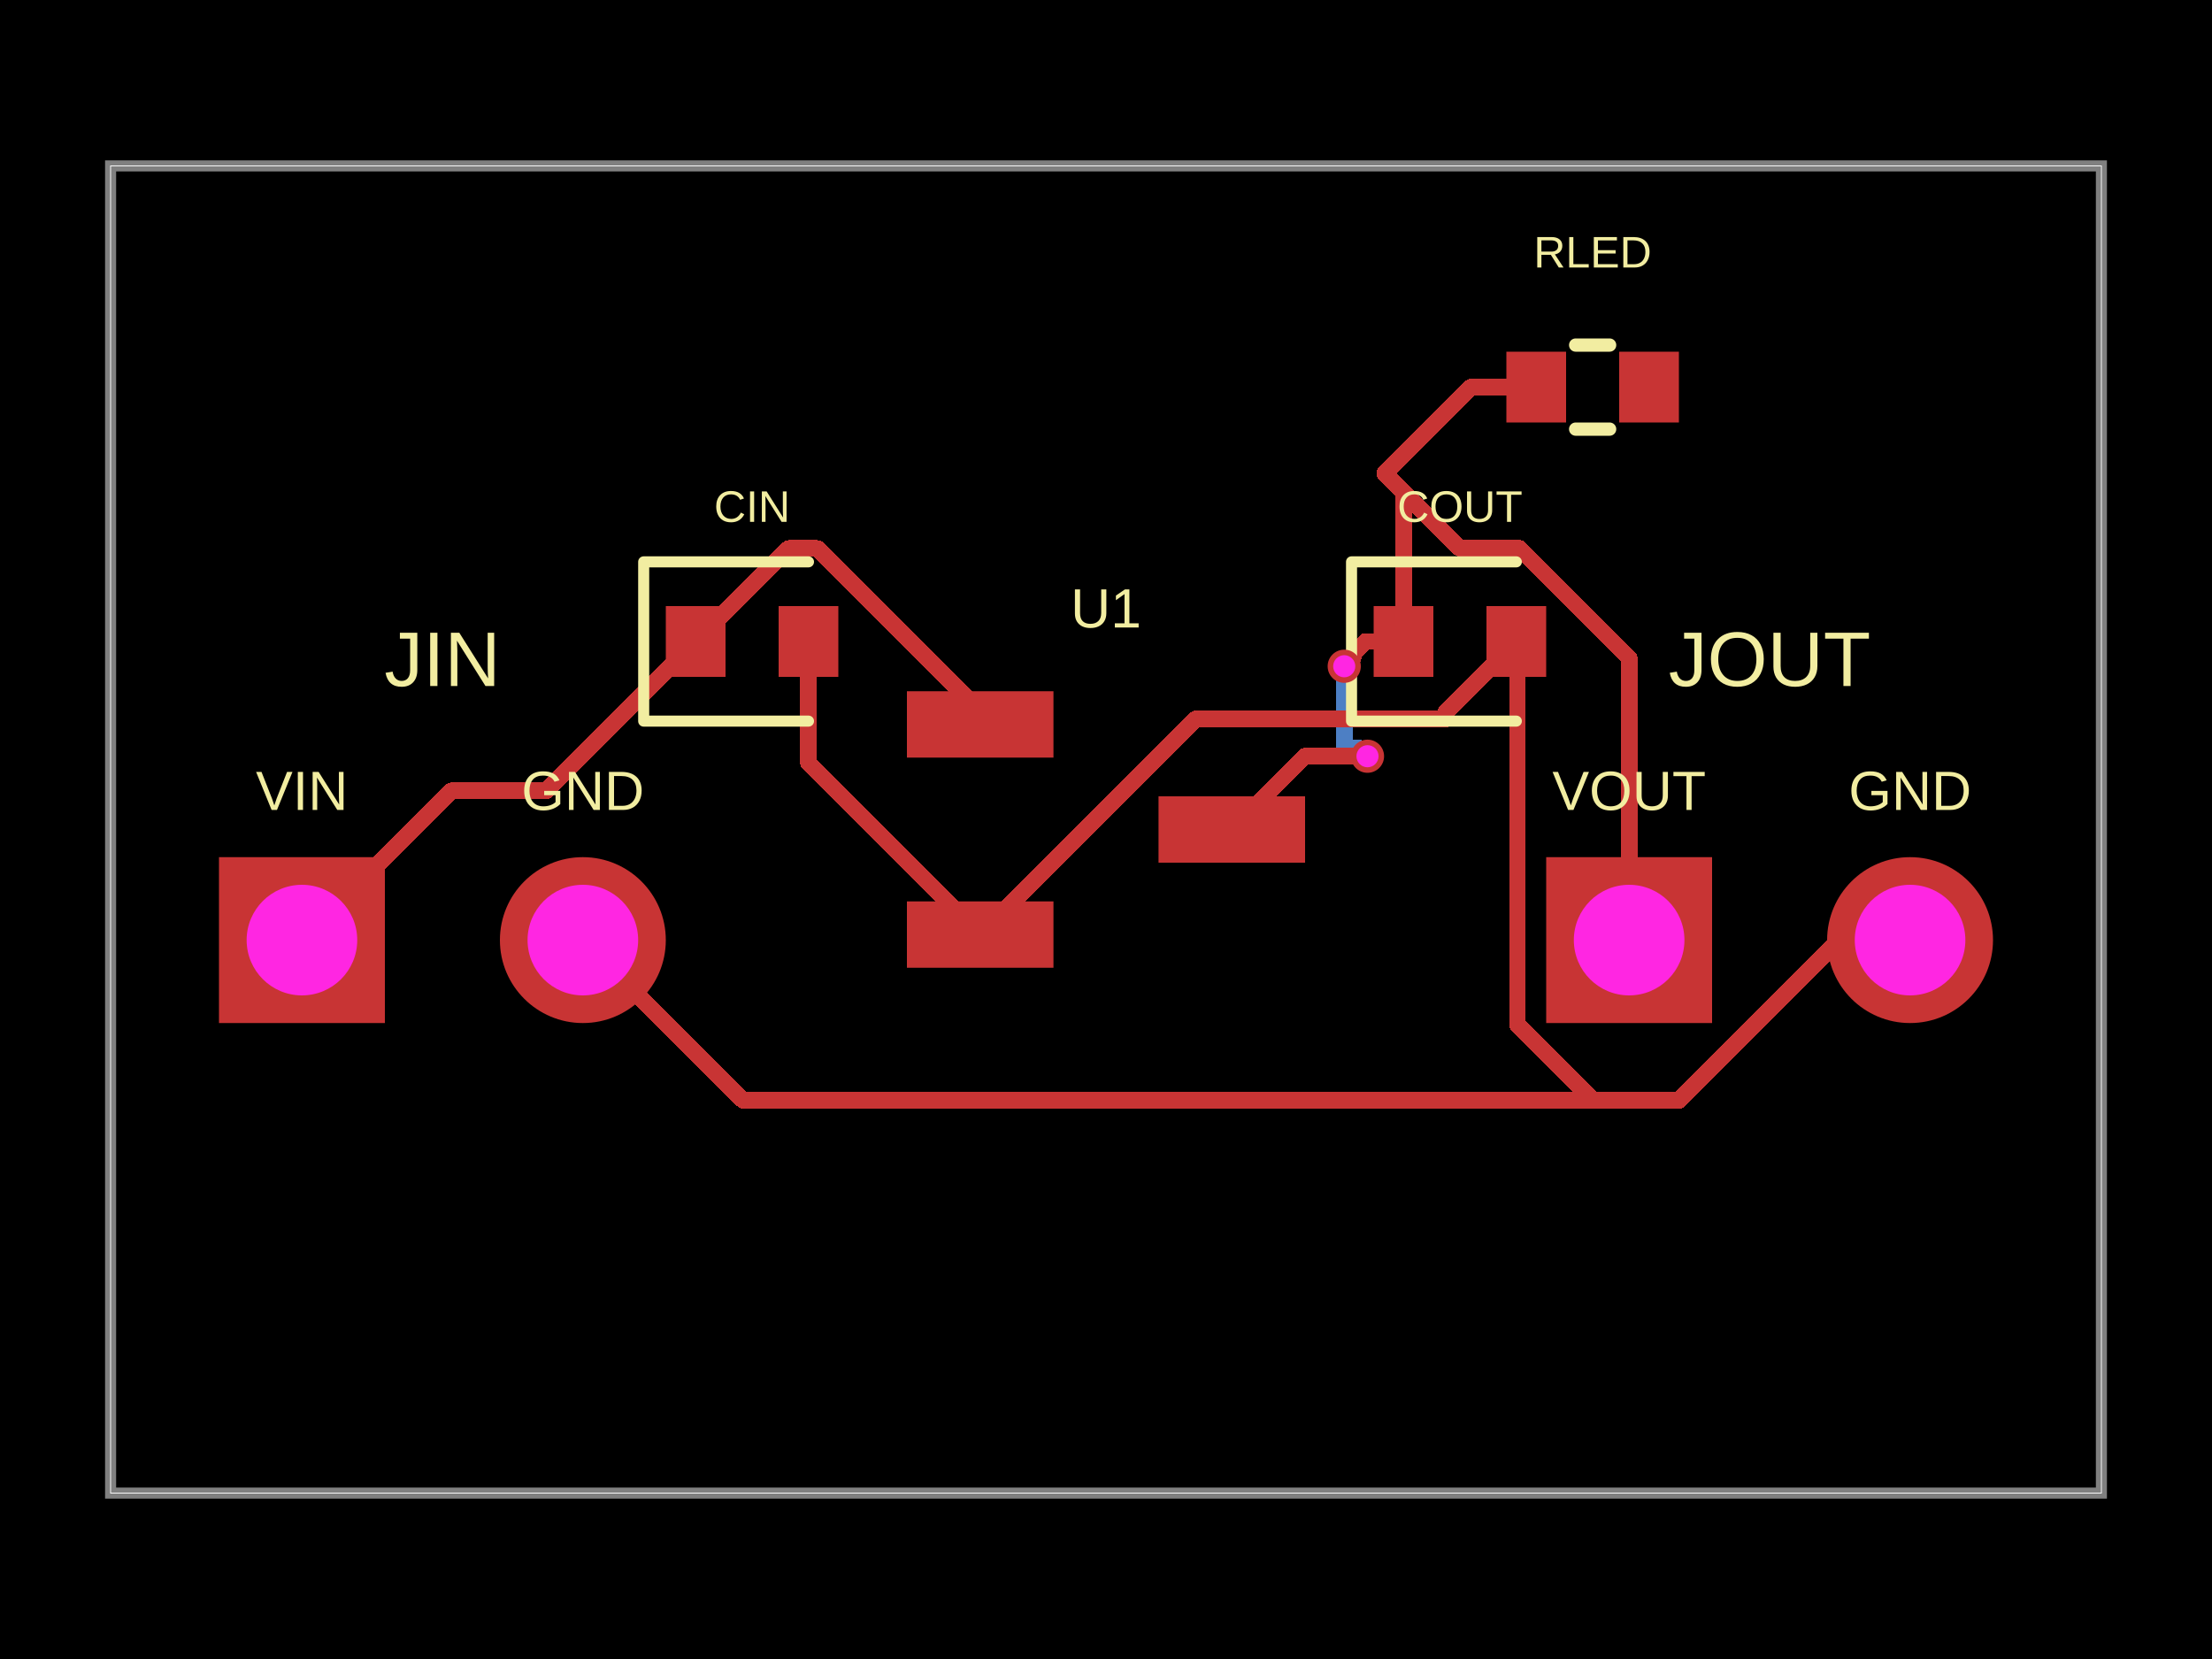
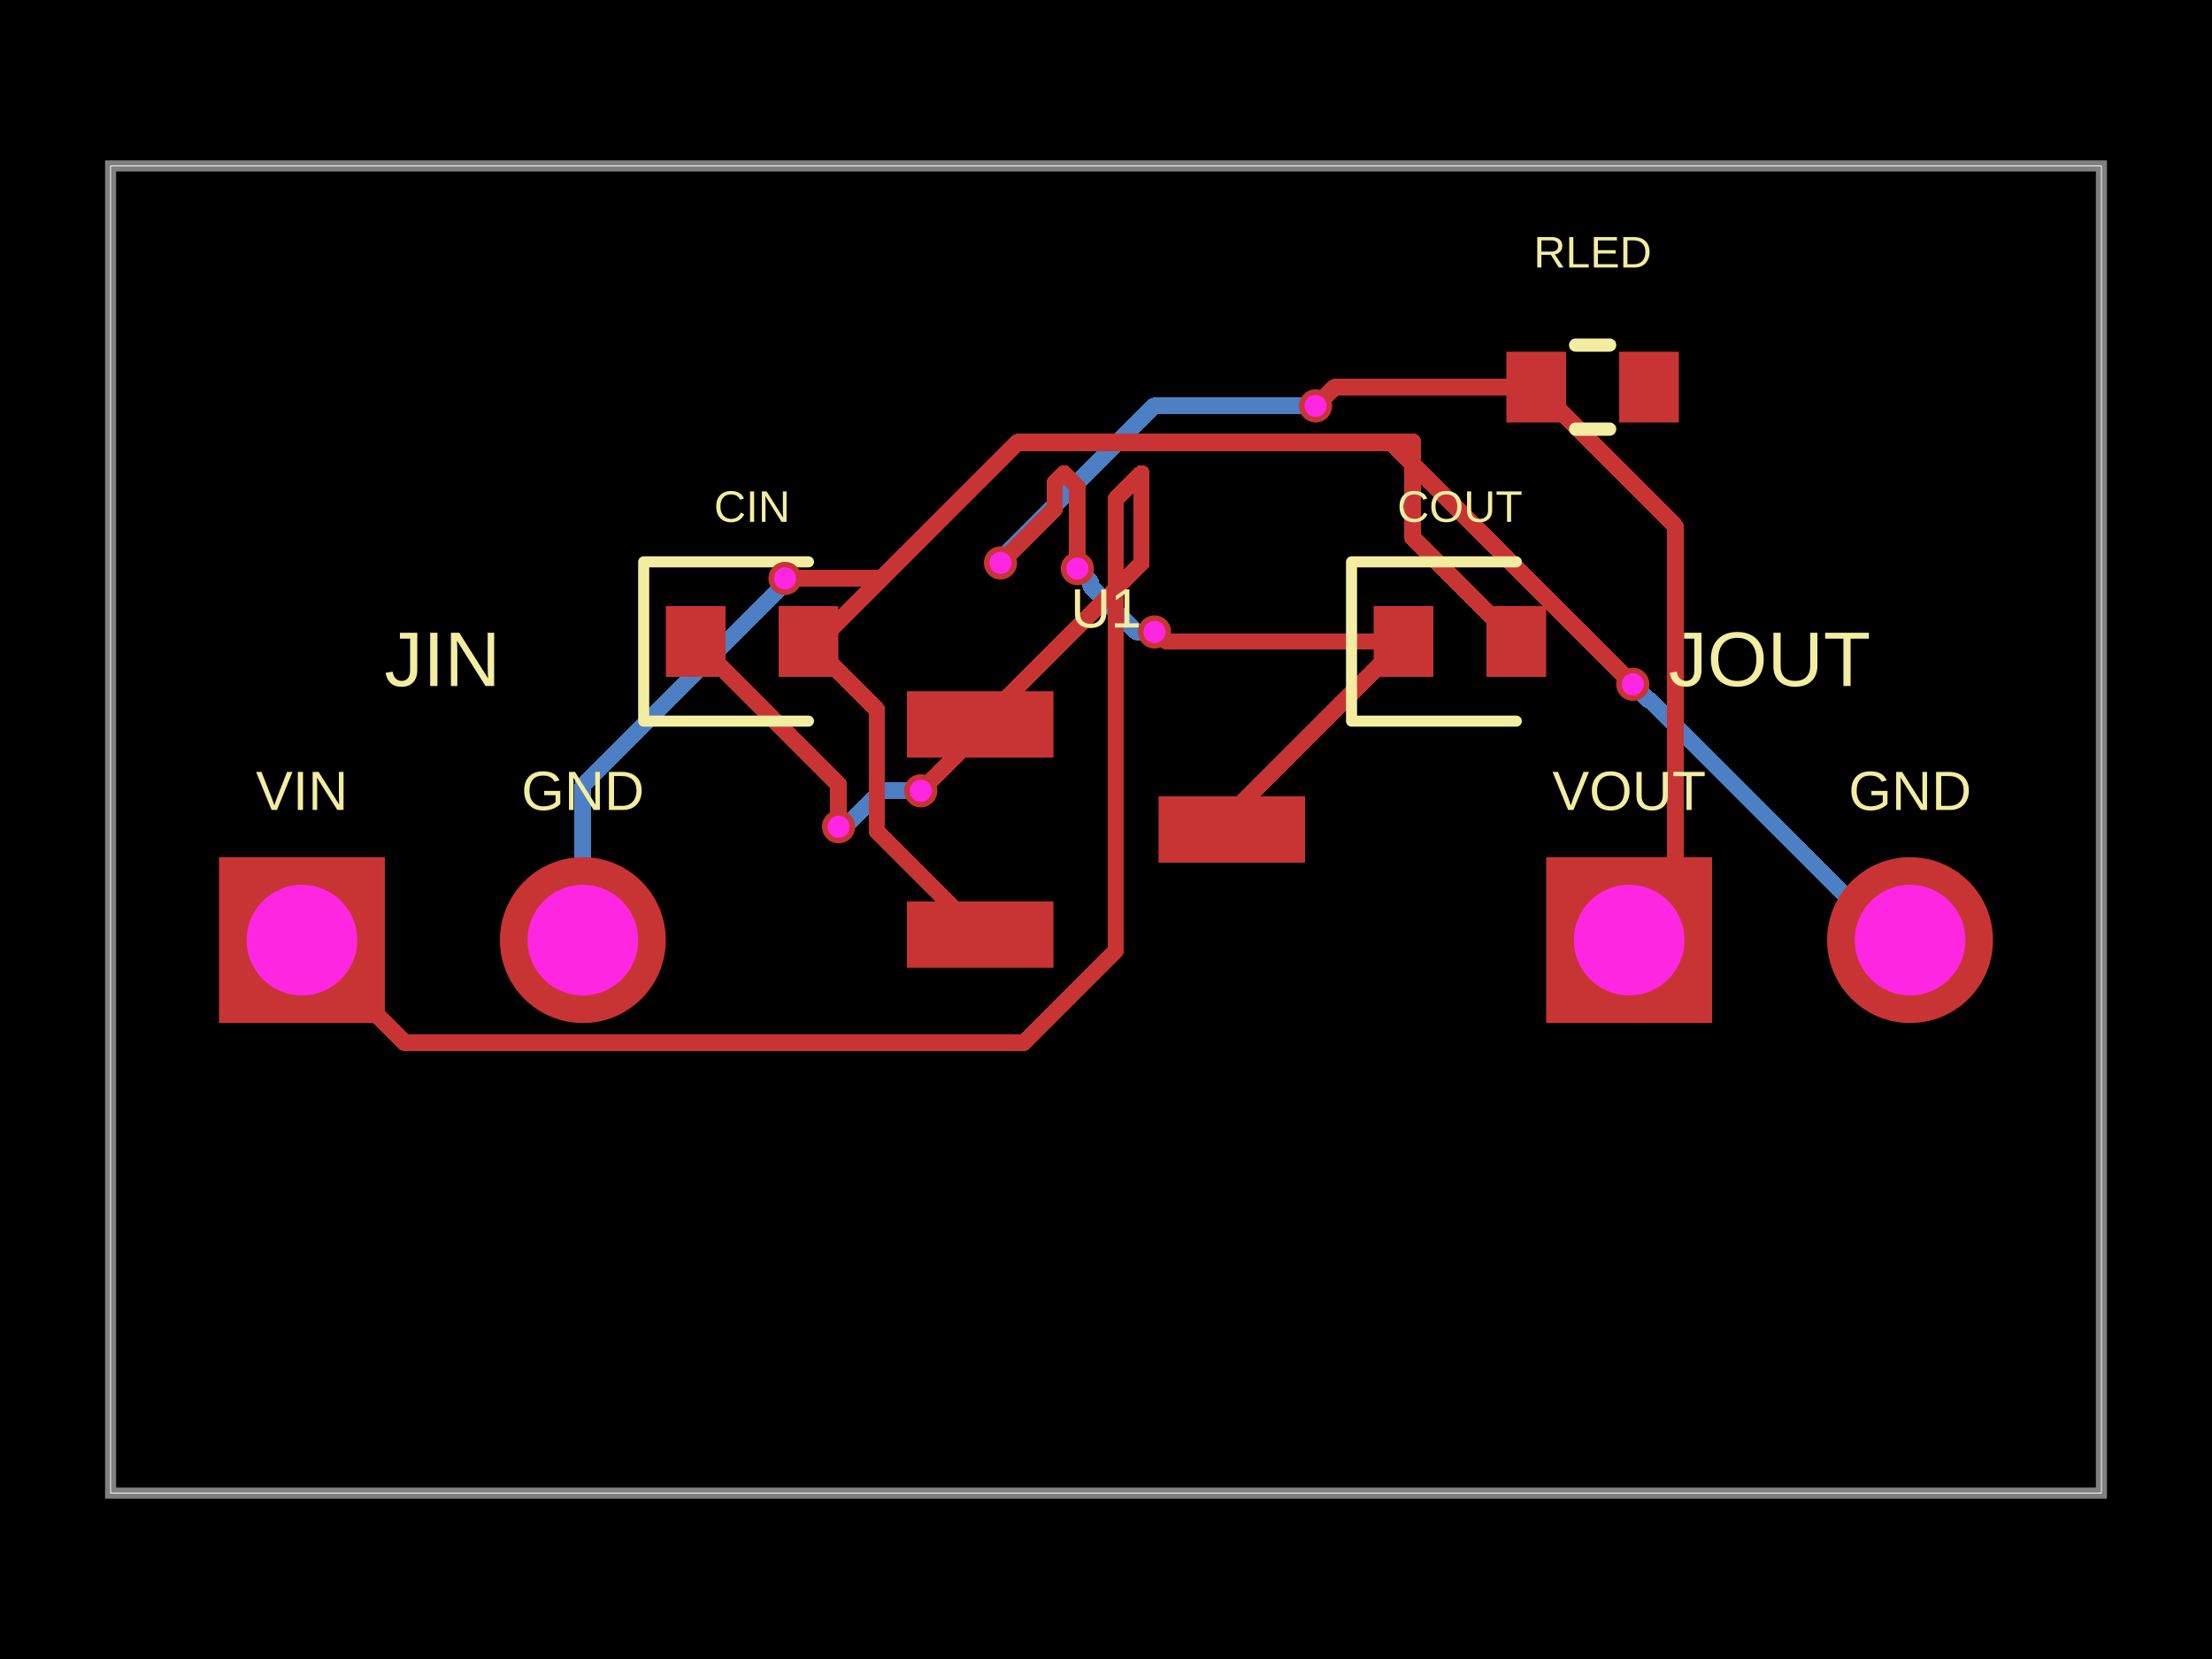
- <svg xmlns="http://www.w3.org/2000/svg" width="800" height="600" data-software-used-string="@tscircuit/core@0.0.1634">
+ <svg xmlns="http://www.w3.org/2000/svg" width="800" height="600" data-software-used-string="@tscircuit/core@0.0.1718">
  <style />
  <rect class="boundary" x="0" y="0" fill="#000" width="800" height="600" data-type="pcb_background" data-pcb-layer="global" />
  <rect class="pcb-boundary" fill="none" stroke="#fff" stroke-width="0.3" x="40" y="60" width="720" height="480" data-type="pcb_boundary" data-pcb-layer="global" />
  <path class="pcb-board" d="M 40 540 L 760 540 L 760 60 L 40 60 Z" fill="none" stroke="rgba(255, 255, 255, 0.5)" stroke-width="4" data-type="pcb_board" data-pcb-layer="board" />
-   <path class="pcb-trace" stroke="rgb(77, 127, 196)" fill="none" d="M 486.16 240.96 L 486.16 269.381" stroke-width="6" stroke-linecap="round" stroke-linejoin="round" shape-rendering="crispEdges" data-type="pcb_trace" data-pcb-layer="bottom" />
-   <path class="pcb-trace" stroke="rgb(77, 127, 196)" fill="none" d="M 486.16 269.381 L 487.256 270.477" stroke-width="6" stroke-linecap="round" stroke-linejoin="round" shape-rendering="crispEdges" data-type="pcb_trace" data-pcb-layer="bottom" />
-   <path class="pcb-trace" stroke="rgb(77, 127, 196)" fill="none" d="M 487.256 270.477 L 491.549 270.477" stroke-width="6" stroke-linecap="round" stroke-linejoin="round" shape-rendering="crispEdges" data-type="pcb_trace" data-pcb-layer="bottom" />
-   <path class="pcb-trace" stroke="rgb(77, 127, 196)" fill="none" d="M 491.549 270.477 L 494.573 273.5" stroke-width="6" stroke-linecap="round" stroke-linejoin="round" shape-rendering="crispEdges" data-type="pcb_trace" data-pcb-layer="bottom" />
+   <path class="pcb-trace" stroke="rgb(77, 127, 196)" fill="none" d="M 417.56 228.56 L 411.041 228.56" stroke-width="6" stroke-linecap="round" stroke-linejoin="round" shape-rendering="crispEdges" data-type="pcb_trace" data-pcb-layer="bottom" />
+   <path class="pcb-trace" stroke="rgb(77, 127, 196)" fill="none" d="M 411.041 228.56 L 394.468 211.987" stroke-width="6" stroke-linecap="round" stroke-linejoin="round" shape-rendering="crispEdges" data-type="pcb_trace" data-pcb-layer="bottom" />
+   <path class="pcb-trace" stroke="rgb(77, 127, 196)" fill="none" d="M 394.468 211.987 L 394.468 210.468" stroke-width="6" stroke-linecap="round" stroke-linejoin="round" shape-rendering="crispEdges" data-type="pcb_trace" data-pcb-layer="bottom" />
+   <path class="pcb-trace" stroke="rgb(77, 127, 196)" fill="none" d="M 394.468 210.468 L 389.64 205.64" stroke-width="6" stroke-linecap="round" stroke-linejoin="round" shape-rendering="crispEdges" data-type="pcb_trace" data-pcb-layer="bottom" />
+   <path class="pcb-trace" stroke="rgb(77, 127, 196)" fill="none" d="M 303.28 299 L 305.298 296.982" stroke-width="6" stroke-linecap="round" stroke-linejoin="round" shape-rendering="crispEdges" data-type="pcb_trace" data-pcb-layer="bottom" />
+   <path class="pcb-trace" stroke="rgb(77, 127, 196)" fill="none" d="M 305.298 296.982 L 307.591 296.982" stroke-width="6" stroke-linecap="round" stroke-linejoin="round" shape-rendering="crispEdges" data-type="pcb_trace" data-pcb-layer="bottom" />
+   <path class="pcb-trace" stroke="rgb(77, 127, 196)" fill="none" d="M 307.591 296.982 L 318.573 286" stroke-width="6" stroke-linecap="round" stroke-linejoin="round" shape-rendering="crispEdges" data-type="pcb_trace" data-pcb-layer="bottom" />
+   <path class="pcb-trace" stroke="rgb(77, 127, 196)" fill="none" d="M 318.573 286 L 333 286" stroke-width="6" stroke-linecap="round" stroke-linejoin="round" shape-rendering="crispEdges" data-type="pcb_trace" data-pcb-layer="bottom" />
+   <path class="pcb-trace" stroke="rgb(77, 127, 196)" fill="none" d="M 210.8 340 L 210.8 284.075" stroke-width="6" stroke-linecap="round" stroke-linejoin="round" shape-rendering="crispEdges" data-type="pcb_trace" data-pcb-layer="bottom" />
+   <path class="pcb-trace" stroke="rgb(77, 127, 196)" fill="none" d="M 210.8 284.075 L 284.752 210.123" stroke-width="6" stroke-linecap="round" stroke-linejoin="round" shape-rendering="crispEdges" data-type="pcb_trace" data-pcb-layer="bottom" />
+   <path class="pcb-trace" stroke="rgb(77, 127, 196)" fill="none" d="M 284.752 210.123 L 284.752 210.032" stroke-width="6" stroke-linecap="round" stroke-linejoin="round" shape-rendering="crispEdges" data-type="pcb_trace" data-pcb-layer="bottom" />
+   <path class="pcb-trace" stroke="rgb(77, 127, 196)" fill="none" d="M 284.752 210.032 L 283.92 209.2" stroke-width="6" stroke-linecap="round" stroke-linejoin="round" shape-rendering="crispEdges" data-type="pcb_trace" data-pcb-layer="bottom" />
+   <path class="pcb-trace" stroke="rgb(77, 127, 196)" fill="none" d="M 690.8 340 L 683.453 340" stroke-width="6" stroke-linecap="round" stroke-linejoin="round" shape-rendering="crispEdges" data-type="pcb_trace" data-pcb-layer="bottom" />
+   <path class="pcb-trace" stroke="rgb(77, 127, 196)" fill="none" d="M 683.453 340 L 596.727 253.274" stroke-width="6" stroke-linecap="round" stroke-linejoin="round" shape-rendering="crispEdges" data-type="pcb_trace" data-pcb-layer="bottom" />
+   <path class="pcb-trace" stroke="rgb(77, 127, 196)" fill="none" d="M 596.727 253.274 L 596.314 253.274" stroke-width="6" stroke-linecap="round" stroke-linejoin="round" shape-rendering="crispEdges" data-type="pcb_trace" data-pcb-layer="bottom" />
+   <path class="pcb-trace" stroke="rgb(77, 127, 196)" fill="none" d="M 596.314 253.274 L 590.52 247.48" stroke-width="6" stroke-linecap="round" stroke-linejoin="round" shape-rendering="crispEdges" data-type="pcb_trace" data-pcb-layer="bottom" />
+   <path class="pcb-trace" stroke="rgb(77, 127, 196)" fill="none" d="M 475.8 146.8 L 417.315 146.8" stroke-width="6" stroke-linecap="round" stroke-linejoin="round" shape-rendering="crispEdges" data-type="pcb_trace" data-pcb-layer="bottom" />
+   <path class="pcb-trace" stroke="rgb(77, 127, 196)" fill="none" d="M 417.315 146.8 L 362.815 201.3" stroke-width="6" stroke-linecap="round" stroke-linejoin="round" shape-rendering="crispEdges" data-type="pcb_trace" data-pcb-layer="bottom" />
+   <path class="pcb-trace" stroke="rgb(77, 127, 196)" fill="none" d="M 362.815 201.3 L 362.815 202.625" stroke-width="6" stroke-linecap="round" stroke-linejoin="round" shape-rendering="crispEdges" data-type="pcb_trace" data-pcb-layer="bottom" />
+   <path class="pcb-trace" stroke="rgb(77, 127, 196)" fill="none" d="M 362.815 202.625 L 361.84 203.6" stroke-width="6" stroke-linecap="round" stroke-linejoin="round" shape-rendering="crispEdges" data-type="pcb_trace" data-pcb-layer="bottom" />
  <rect class="pcb-pad" fill="rgb(200, 52, 52)" x="328" y="250" width="53" height="24" data-type="pcb_smtpad" data-pcb-layer="top" data-pad-name="U1.VIN" />
  <rect class="pcb-pad" fill="rgb(200, 52, 52)" x="328" y="326" width="53" height="24" data-type="pcb_smtpad" data-pcb-layer="top" data-pad-name="U1.GND" />
  <rect class="pcb-pad" fill="rgb(200, 52, 52)" x="419" y="288" width="53" height="24" data-type="pcb_smtpad" data-pcb-layer="top" data-pad-name="U1.VOUT" />
  <rect class="pcb-pad" fill="rgb(200, 52, 52)" x="240.8" y="219.2" width="21.6" height="25.6" data-type="pcb_smtpad" data-pcb-layer="top" data-pad-name="CIN.pin1" />
  <rect class="pcb-pad" fill="rgb(200, 52, 52)" x="281.6" y="219.2" width="21.6" height="25.6" data-type="pcb_smtpad" data-pcb-layer="top" data-pad-name="CIN.pin2" />
  <rect class="pcb-pad" fill="rgb(200, 52, 52)" x="496.8" y="219.2" width="21.6" height="25.6" data-type="pcb_smtpad" data-pcb-layer="top" data-pad-name="COUT.pin1" />
  <rect class="pcb-pad" fill="rgb(200, 52, 52)" x="537.6" y="219.2" width="21.6" height="25.6" data-type="pcb_smtpad" data-pcb-layer="top" data-pad-name="COUT.pin2" />
  <rect class="pcb-pad" fill="rgb(200, 52, 52)" x="544.8" y="127.2" width="21.6" height="25.6" data-type="pcb_smtpad" data-pcb-layer="top" data-pad-name="RLED.pin1" />
  <rect class="pcb-pad" fill="rgb(200, 52, 52)" x="585.6" y="127.2" width="21.6" height="25.6" data-type="pcb_smtpad" data-pcb-layer="top" data-pad-name="RLED.pin2" data-pad-net-name="PWR_LED" />
-   <path class="pcb-trace" stroke="rgb(200, 52, 52)" fill="none" d="M 507.6 232 L 507.6 178" stroke-width="6" stroke-linecap="round" stroke-linejoin="round" shape-rendering="crispEdges" data-type="pcb_trace" data-pcb-layer="top" />
-   <path class="pcb-trace" stroke="rgb(200, 52, 52)" fill="none" d="M 507.6 178 L 500.8 171.2" stroke-width="6" stroke-linecap="round" stroke-linejoin="round" shape-rendering="crispEdges" data-type="pcb_trace" data-pcb-layer="top" />
-   <path class="pcb-trace" stroke="rgb(200, 52, 52)" fill="none" d="M 507.6 232 L 493.891 232" stroke-width="6" stroke-linecap="round" stroke-linejoin="round" shape-rendering="crispEdges" data-type="pcb_trace" data-pcb-layer="top" />
-   <path class="pcb-trace" stroke="rgb(200, 52, 52)" fill="none" d="M 493.891 232 L 489.445 236.446" stroke-width="6" stroke-linecap="round" stroke-linejoin="round" shape-rendering="crispEdges" data-type="pcb_trace" data-pcb-layer="top" />
-   <path class="pcb-trace" stroke="rgb(200, 52, 52)" fill="none" d="M 489.445 236.446 L 489.445 237.675" stroke-width="6" stroke-linecap="round" stroke-linejoin="round" shape-rendering="crispEdges" data-type="pcb_trace" data-pcb-layer="top" />
-   <path class="pcb-trace" stroke="rgb(200, 52, 52)" fill="none" d="M 489.445 237.675 L 486.16 240.96" stroke-width="6" stroke-linecap="round" stroke-linejoin="round" shape-rendering="crispEdges" data-type="pcb_trace" data-pcb-layer="top" />
-   <path class="pcb-trace" stroke="rgb(200, 52, 52)" fill="none" d="M 494.573 273.5 L 472 273.5" stroke-width="6" stroke-linecap="round" stroke-linejoin="round" shape-rendering="crispEdges" data-type="pcb_trace" data-pcb-layer="top" />
-   <path class="pcb-trace" stroke="rgb(200, 52, 52)" fill="none" d="M 472 273.5 L 445.5 300" stroke-width="6" stroke-linecap="round" stroke-linejoin="round" shape-rendering="crispEdges" data-type="pcb_trace" data-pcb-layer="top" />
-   <path class="pcb-trace" stroke="rgb(200, 52, 52)" fill="none" d="M 292.4 232 L 292.4 275.9" stroke-width="6" stroke-linecap="round" stroke-linejoin="round" shape-rendering="crispEdges" data-type="pcb_trace" data-pcb-layer="top" />
-   <path class="pcb-trace" stroke="rgb(200, 52, 52)" fill="none" d="M 292.4 275.9 L 354.5 338" stroke-width="6" stroke-linecap="round" stroke-linejoin="round" shape-rendering="crispEdges" data-type="pcb_trace" data-pcb-layer="top" />
-   <path class="pcb-trace" stroke="rgb(200, 52, 52)" fill="none" d="M 548.4 232 L 548.789 232.389" stroke-width="6" stroke-linecap="round" stroke-linejoin="round" shape-rendering="crispEdges" data-type="pcb_trace" data-pcb-layer="top" />
-   <path class="pcb-trace" stroke="rgb(200, 52, 52)" fill="none" d="M 548.789 232.389 L 548.789 370.54" stroke-width="6" stroke-linecap="round" stroke-linejoin="round" shape-rendering="crispEdges" data-type="pcb_trace" data-pcb-layer="top" />
-   <path class="pcb-trace" stroke="rgb(200, 52, 52)" fill="none" d="M 548.789 370.54 L 576.245 397.996" stroke-width="6" stroke-linecap="round" stroke-linejoin="round" shape-rendering="crispEdges" data-type="pcb_trace" data-pcb-layer="top" />
-   <path class="pcb-trace" stroke="rgb(200, 52, 52)" fill="none" d="M 576.245 397.996 L 607.196 397.996" stroke-width="6" stroke-linecap="round" stroke-linejoin="round" shape-rendering="crispEdges" data-type="pcb_trace" data-pcb-layer="top" />
-   <path class="pcb-trace" stroke="rgb(200, 52, 52)" fill="none" d="M 548.4 232 L 522.999 257.401" stroke-width="6" stroke-linecap="round" stroke-linejoin="round" shape-rendering="crispEdges" data-type="pcb_trace" data-pcb-layer="top" />
-   <path class="pcb-trace" stroke="rgb(200, 52, 52)" fill="none" d="M 522.999 257.401 L 522.999 260" stroke-width="6" stroke-linecap="round" stroke-linejoin="round" shape-rendering="crispEdges" data-type="pcb_trace" data-pcb-layer="top" />
-   <path class="pcb-trace" stroke="rgb(200, 52, 52)" fill="none" d="M 522.999 260 L 432.5 260" stroke-width="6" stroke-linecap="round" stroke-linejoin="round" shape-rendering="crispEdges" data-type="pcb_trace" data-pcb-layer="top" />
-   <path class="pcb-trace" stroke="rgb(200, 52, 52)" fill="none" d="M 432.5 260 L 354.5 338" stroke-width="6" stroke-linecap="round" stroke-linejoin="round" shape-rendering="crispEdges" data-type="pcb_trace" data-pcb-layer="top" />
-   <path class="pcb-trace" stroke="rgb(200, 52, 52)" fill="none" d="M 251.6 232 L 197.6 286" stroke-width="6" stroke-linecap="round" stroke-linejoin="round" shape-rendering="crispEdges" data-type="pcb_trace" data-pcb-layer="top" />
-   <path class="pcb-trace" stroke="rgb(200, 52, 52)" fill="none" d="M 197.6 286 L 192.804 286" stroke-width="6" stroke-linecap="round" stroke-linejoin="round" shape-rendering="crispEdges" data-type="pcb_trace" data-pcb-layer="top" />
-   <path class="pcb-trace" stroke="rgb(200, 52, 52)" fill="none" d="M 251.6 232 L 285.247 198.353" stroke-width="6" stroke-linecap="round" stroke-linejoin="round" shape-rendering="crispEdges" data-type="pcb_trace" data-pcb-layer="top" />
-   <path class="pcb-trace" stroke="rgb(200, 52, 52)" fill="none" d="M 285.247 198.353 L 295.702 198.353" stroke-width="6" stroke-linecap="round" stroke-linejoin="round" shape-rendering="crispEdges" data-type="pcb_trace" data-pcb-layer="top" />
-   <path class="pcb-trace" stroke="rgb(200, 52, 52)" fill="none" d="M 295.702 198.353 L 354.5 257.151" stroke-width="6" stroke-linecap="round" stroke-linejoin="round" shape-rendering="crispEdges" data-type="pcb_trace" data-pcb-layer="top" />
-   <path class="pcb-trace" stroke="rgb(200, 52, 52)" fill="none" d="M 354.5 257.151 L 354.5 262" stroke-width="6" stroke-linecap="round" stroke-linejoin="round" shape-rendering="crispEdges" data-type="pcb_trace" data-pcb-layer="top" />
-   <path class="pcb-trace" stroke="rgb(200, 52, 52)" fill="none" d="M 690.8 340 L 665.192 340" stroke-width="6" stroke-linecap="round" stroke-linejoin="round" shape-rendering="crispEdges" data-type="pcb_trace" data-pcb-layer="top" />
-   <path class="pcb-trace" stroke="rgb(200, 52, 52)" fill="none" d="M 665.192 340 L 607.196 397.996" stroke-width="6" stroke-linecap="round" stroke-linejoin="round" shape-rendering="crispEdges" data-type="pcb_trace" data-pcb-layer="top" />
-   <path class="pcb-trace" stroke="rgb(200, 52, 52)" fill="none" d="M 210.8 340 L 268.8 398" stroke-width="6" stroke-linecap="round" stroke-linejoin="round" shape-rendering="crispEdges" data-type="pcb_trace" data-pcb-layer="top" />
-   <path class="pcb-trace" stroke="rgb(200, 52, 52)" fill="none" d="M 268.8 398 L 607.196 398" stroke-width="6" stroke-linecap="round" stroke-linejoin="round" shape-rendering="crispEdges" data-type="pcb_trace" data-pcb-layer="top" />
-   <path class="pcb-trace" stroke="rgb(200, 52, 52)" fill="none" d="M 109.2 340 L 163.2 286" stroke-width="6" stroke-linecap="round" stroke-linejoin="round" shape-rendering="crispEdges" data-type="pcb_trace" data-pcb-layer="top" />
-   <path class="pcb-trace" stroke="rgb(200, 52, 52)" fill="none" d="M 163.2 286 L 192.804 286" stroke-width="6" stroke-linecap="round" stroke-linejoin="round" shape-rendering="crispEdges" data-type="pcb_trace" data-pcb-layer="top" />
-   <path class="pcb-trace" stroke="rgb(200, 52, 52)" fill="none" d="M 555.6 140 L 532.004 140" stroke-width="6" stroke-linecap="round" stroke-linejoin="round" shape-rendering="crispEdges" data-type="pcb_trace" data-pcb-layer="top" />
-   <path class="pcb-trace" stroke="rgb(200, 52, 52)" fill="none" d="M 532.004 140 L 500.8 171.204" stroke-width="6" stroke-linecap="round" stroke-linejoin="round" shape-rendering="crispEdges" data-type="pcb_trace" data-pcb-layer="top" />
-   <path class="pcb-trace" stroke="rgb(200, 52, 52)" fill="none" d="M 589.2 340 L 589.2 237.929" stroke-width="6" stroke-linecap="round" stroke-linejoin="round" shape-rendering="crispEdges" data-type="pcb_trace" data-pcb-layer="top" />
-   <path class="pcb-trace" stroke="rgb(200, 52, 52)" fill="none" d="M 589.2 237.929 L 549.56 198.29" stroke-width="6" stroke-linecap="round" stroke-linejoin="round" shape-rendering="crispEdges" data-type="pcb_trace" data-pcb-layer="top" />
-   <path class="pcb-trace" stroke="rgb(200, 52, 52)" fill="none" d="M 549.56 198.29 L 527.886 198.29" stroke-width="6" stroke-linecap="round" stroke-linejoin="round" shape-rendering="crispEdges" data-type="pcb_trace" data-pcb-layer="top" />
-   <path class="pcb-trace" stroke="rgb(200, 52, 52)" fill="none" d="M 527.886 198.29 L 500.8 171.204" stroke-width="6" stroke-linecap="round" stroke-linejoin="round" shape-rendering="crispEdges" data-type="pcb_trace" data-pcb-layer="top" />
+   <path class="pcb-trace" stroke="rgb(200, 52, 52)" fill="none" d="M 507.6 232 L 445.5 294.1" stroke-width="6" stroke-linecap="round" stroke-linejoin="round" shape-rendering="crispEdges" data-type="pcb_trace" data-pcb-layer="top" />
+   <path class="pcb-trace" stroke="rgb(200, 52, 52)" fill="none" d="M 445.5 294.1 L 445.5 300" stroke-width="6" stroke-linecap="round" stroke-linejoin="round" shape-rendering="crispEdges" data-type="pcb_trace" data-pcb-layer="top" />
+   <path class="pcb-trace" stroke="rgb(200, 52, 52)" fill="none" d="M 507.6 232 L 421.961 232" stroke-width="6" stroke-linecap="round" stroke-linejoin="round" shape-rendering="crispEdges" data-type="pcb_trace" data-pcb-layer="top" />
+   <path class="pcb-trace" stroke="rgb(200, 52, 52)" fill="none" d="M 421.961 232 L 418.88 228.919" stroke-width="6" stroke-linecap="round" stroke-linejoin="round" shape-rendering="crispEdges" data-type="pcb_trace" data-pcb-layer="top" />
+   <path class="pcb-trace" stroke="rgb(200, 52, 52)" fill="none" d="M 418.88 228.919 L 417.919 228.919" stroke-width="6" stroke-linecap="round" stroke-linejoin="round" shape-rendering="crispEdges" data-type="pcb_trace" data-pcb-layer="top" />
+   <path class="pcb-trace" stroke="rgb(200, 52, 52)" fill="none" d="M 417.919 228.919 L 417.56 228.56" stroke-width="6" stroke-linecap="round" stroke-linejoin="round" shape-rendering="crispEdges" data-type="pcb_trace" data-pcb-layer="top" />
+   <path class="pcb-trace" stroke="rgb(200, 52, 52)" fill="none" d="M 389.64 205.64 L 389.64 176" stroke-width="6" stroke-linecap="round" stroke-linejoin="round" shape-rendering="crispEdges" data-type="pcb_trace" data-pcb-layer="top" />
+   <path class="pcb-trace" stroke="rgb(200, 52, 52)" fill="none" d="M 389.64 176 L 384.84 171.2" stroke-width="6" stroke-linecap="round" stroke-linejoin="round" shape-rendering="crispEdges" data-type="pcb_trace" data-pcb-layer="top" />
+   <path class="pcb-trace" stroke="rgb(200, 52, 52)" fill="none" d="M 292.4 232 L 296.04 232" stroke-width="6" stroke-linecap="round" stroke-linejoin="round" shape-rendering="crispEdges" data-type="pcb_trace" data-pcb-layer="top" />
+   <path class="pcb-trace" stroke="rgb(200, 52, 52)" fill="none" d="M 296.04 232 L 356.84 171.2" stroke-width="6" stroke-linecap="round" stroke-linejoin="round" shape-rendering="crispEdges" data-type="pcb_trace" data-pcb-layer="top" />
+   <path class="pcb-trace" stroke="rgb(200, 52, 52)" fill="none" d="M 292.4 232 L 317.111 256.711" stroke-width="6" stroke-linecap="round" stroke-linejoin="round" shape-rendering="crispEdges" data-type="pcb_trace" data-pcb-layer="top" />
+   <path class="pcb-trace" stroke="rgb(200, 52, 52)" fill="none" d="M 317.111 256.711 L 317.111 263.497" stroke-width="6" stroke-linecap="round" stroke-linejoin="round" shape-rendering="crispEdges" data-type="pcb_trace" data-pcb-layer="top" />
+   <path class="pcb-trace" stroke="rgb(200, 52, 52)" fill="none" d="M 317.111 263.497 L 317.111 300.611" stroke-width="6" stroke-linecap="round" stroke-linejoin="round" shape-rendering="crispEdges" data-type="pcb_trace" data-pcb-layer="top" />
+   <path class="pcb-trace" stroke="rgb(200, 52, 52)" fill="none" d="M 317.111 300.611 L 354.5 338" stroke-width="6" stroke-linecap="round" stroke-linejoin="round" shape-rendering="crispEdges" data-type="pcb_trace" data-pcb-layer="top" />
+   <path class="pcb-trace" stroke="rgb(200, 52, 52)" fill="none" d="M 548.4 232 L 510.923 194.523" stroke-width="6" stroke-linecap="round" stroke-linejoin="round" shape-rendering="crispEdges" data-type="pcb_trace" data-pcb-layer="top" />
+   <path class="pcb-trace" stroke="rgb(200, 52, 52)" fill="none" d="M 510.923 194.523 L 510.923 159.8" stroke-width="6" stroke-linecap="round" stroke-linejoin="round" shape-rendering="crispEdges" data-type="pcb_trace" data-pcb-layer="top" />
+   <path class="pcb-trace" stroke="rgb(200, 52, 52)" fill="none" d="M 510.923 159.8 L 368.237 159.8" stroke-width="6" stroke-linecap="round" stroke-linejoin="round" shape-rendering="crispEdges" data-type="pcb_trace" data-pcb-layer="top" />
+   <path class="pcb-trace" stroke="rgb(200, 52, 52)" fill="none" d="M 368.237 159.8 L 356.833 171.204" stroke-width="6" stroke-linecap="round" stroke-linejoin="round" shape-rendering="crispEdges" data-type="pcb_trace" data-pcb-layer="top" />
+   <path class="pcb-trace" stroke="rgb(200, 52, 52)" fill="none" d="M 251.6 232 L 303.28 283.68" stroke-width="6" stroke-linecap="round" stroke-linejoin="round" shape-rendering="crispEdges" data-type="pcb_trace" data-pcb-layer="top" />
+   <path class="pcb-trace" stroke="rgb(200, 52, 52)" fill="none" d="M 303.28 283.68 L 303.28 299" stroke-width="6" stroke-linecap="round" stroke-linejoin="round" shape-rendering="crispEdges" data-type="pcb_trace" data-pcb-layer="top" />
+   <path class="pcb-trace" stroke="rgb(200, 52, 52)" fill="none" d="M 333 286 L 335.066 283.934" stroke-width="6" stroke-linecap="round" stroke-linejoin="round" shape-rendering="crispEdges" data-type="pcb_trace" data-pcb-layer="top" />
+   <path class="pcb-trace" stroke="rgb(200, 52, 52)" fill="none" d="M 335.066 283.934 L 354.5 264.5" stroke-width="6" stroke-linecap="round" stroke-linejoin="round" shape-rendering="crispEdges" data-type="pcb_trace" data-pcb-layer="top" />
+   <path class="pcb-trace" stroke="rgb(200, 52, 52)" fill="none" d="M 354.5 264.5 L 354.5 262" stroke-width="6" stroke-linecap="round" stroke-linejoin="round" shape-rendering="crispEdges" data-type="pcb_trace" data-pcb-layer="top" />
+   <path class="pcb-trace" stroke="rgb(200, 52, 52)" fill="none" d="M 354.5 262 L 412.833 203.687" stroke-width="6" stroke-linecap="round" stroke-linejoin="round" shape-rendering="crispEdges" data-type="pcb_trace" data-pcb-layer="top" />
+   <path class="pcb-trace" stroke="rgb(200, 52, 52)" fill="none" d="M 412.833 203.687 L 412.833 171.204" stroke-width="6" stroke-linecap="round" stroke-linejoin="round" shape-rendering="crispEdges" data-type="pcb_trace" data-pcb-layer="top" />
+   <path class="pcb-trace" stroke="rgb(200, 52, 52)" fill="none" d="M 283.92 209.2 L 318.84 209.2" stroke-width="6" stroke-linecap="round" stroke-linejoin="round" shape-rendering="crispEdges" data-type="pcb_trace" data-pcb-layer="top" />
+   <path class="pcb-trace" stroke="rgb(200, 52, 52)" fill="none" d="M 318.84 209.2 L 356.84 171.2" stroke-width="6" stroke-linecap="round" stroke-linejoin="round" shape-rendering="crispEdges" data-type="pcb_trace" data-pcb-layer="top" />
+   <path class="pcb-trace" stroke="rgb(200, 52, 52)" fill="none" d="M 590.52 247.48 L 503.256 160.216" stroke-width="6" stroke-linecap="round" stroke-linejoin="round" shape-rendering="crispEdges" data-type="pcb_trace" data-pcb-layer="top" />
+   <path class="pcb-trace" stroke="rgb(200, 52, 52)" fill="none" d="M 503.256 160.216 L 372.256 160.216" stroke-width="6" stroke-linecap="round" stroke-linejoin="round" shape-rendering="crispEdges" data-type="pcb_trace" data-pcb-layer="top" />
+   <path class="pcb-trace" stroke="rgb(200, 52, 52)" fill="none" d="M 372.256 160.216 L 367.824 160.216" stroke-width="6" stroke-linecap="round" stroke-linejoin="round" shape-rendering="crispEdges" data-type="pcb_trace" data-pcb-layer="top" />
+   <path class="pcb-trace" stroke="rgb(200, 52, 52)" fill="none" d="M 367.824 160.216 L 356.84 171.2" stroke-width="6" stroke-linecap="round" stroke-linejoin="round" shape-rendering="crispEdges" data-type="pcb_trace" data-pcb-layer="top" />
+   <path class="pcb-trace" stroke="rgb(200, 52, 52)" fill="none" d="M 109.2 340 L 146.34 377.14" stroke-width="6" stroke-linecap="round" stroke-linejoin="round" shape-rendering="crispEdges" data-type="pcb_trace" data-pcb-layer="top" />
+   <path class="pcb-trace" stroke="rgb(200, 52, 52)" fill="none" d="M 146.34 377.14 L 370.156 377.14" stroke-width="6" stroke-linecap="round" stroke-linejoin="round" shape-rendering="crispEdges" data-type="pcb_trace" data-pcb-layer="top" />
+   <path class="pcb-trace" stroke="rgb(200, 52, 52)" fill="none" d="M 370.156 377.14 L 403.52 343.777" stroke-width="6" stroke-linecap="round" stroke-linejoin="round" shape-rendering="crispEdges" data-type="pcb_trace" data-pcb-layer="top" />
+   <path class="pcb-trace" stroke="rgb(200, 52, 52)" fill="none" d="M 403.52 343.777 L 403.52 187.311" stroke-width="6" stroke-linecap="round" stroke-linejoin="round" shape-rendering="crispEdges" data-type="pcb_trace" data-pcb-layer="top" />
+   <path class="pcb-trace" stroke="rgb(200, 52, 52)" fill="none" d="M 403.52 187.311 L 403.52 180.524" stroke-width="6" stroke-linecap="round" stroke-linejoin="round" shape-rendering="crispEdges" data-type="pcb_trace" data-pcb-layer="top" />
+   <path class="pcb-trace" stroke="rgb(200, 52, 52)" fill="none" d="M 403.52 180.524 L 412.84 171.204" stroke-width="6" stroke-linecap="round" stroke-linejoin="round" shape-rendering="crispEdges" data-type="pcb_trace" data-pcb-layer="top" />
+   <path class="pcb-trace" stroke="rgb(200, 52, 52)" fill="none" d="M 555.6 140 L 482.724 140" stroke-width="6" stroke-linecap="round" stroke-linejoin="round" shape-rendering="crispEdges" data-type="pcb_trace" data-pcb-layer="top" />
+   <path class="pcb-trace" stroke="rgb(200, 52, 52)" fill="none" d="M 482.724 140 L 477.689 145.035" stroke-width="6" stroke-linecap="round" stroke-linejoin="round" shape-rendering="crispEdges" data-type="pcb_trace" data-pcb-layer="top" />
+   <path class="pcb-trace" stroke="rgb(200, 52, 52)" fill="none" d="M 477.689 145.035 L 477.565 145.035" stroke-width="6" stroke-linecap="round" stroke-linejoin="round" shape-rendering="crispEdges" data-type="pcb_trace" data-pcb-layer="top" />
+   <path class="pcb-trace" stroke="rgb(200, 52, 52)" fill="none" d="M 477.565 145.035 L 475.8 146.8" stroke-width="6" stroke-linecap="round" stroke-linejoin="round" shape-rendering="crispEdges" data-type="pcb_trace" data-pcb-layer="top" />
+   <path class="pcb-trace" stroke="rgb(200, 52, 52)" fill="none" d="M 361.84 203.6 L 381.444 183.996" stroke-width="6" stroke-linecap="round" stroke-linejoin="round" shape-rendering="crispEdges" data-type="pcb_trace" data-pcb-layer="top" />
+   <path class="pcb-trace" stroke="rgb(200, 52, 52)" fill="none" d="M 381.444 183.996 L 381.444 179.707" stroke-width="6" stroke-linecap="round" stroke-linejoin="round" shape-rendering="crispEdges" data-type="pcb_trace" data-pcb-layer="top" />
+   <path class="pcb-trace" stroke="rgb(200, 52, 52)" fill="none" d="M 381.444 179.707 L 381.444 174.593" stroke-width="6" stroke-linecap="round" stroke-linejoin="round" shape-rendering="crispEdges" data-type="pcb_trace" data-pcb-layer="top" />
+   <path class="pcb-trace" stroke="rgb(200, 52, 52)" fill="none" d="M 381.444 174.593 L 384.833 171.204" stroke-width="6" stroke-linecap="round" stroke-linejoin="round" shape-rendering="crispEdges" data-type="pcb_trace" data-pcb-layer="top" />
+   <path class="pcb-trace" stroke="rgb(200, 52, 52)" fill="none" d="M 555.6 140 L 605.933 190.333" stroke-width="6" stroke-linecap="round" stroke-linejoin="round" shape-rendering="crispEdges" data-type="pcb_trace" data-pcb-layer="top" />
+   <path class="pcb-trace" stroke="rgb(200, 52, 52)" fill="none" d="M 605.933 190.333 L 605.933 316.944" stroke-width="6" stroke-linecap="round" stroke-linejoin="round" shape-rendering="crispEdges" data-type="pcb_trace" data-pcb-layer="top" />
+   <path class="pcb-trace" stroke="rgb(200, 52, 52)" fill="none" d="M 605.933 316.944 L 605.933 323.267" stroke-width="6" stroke-linecap="round" stroke-linejoin="round" shape-rendering="crispEdges" data-type="pcb_trace" data-pcb-layer="top" />
+   <path class="pcb-trace" stroke="rgb(200, 52, 52)" fill="none" d="M 605.933 323.267 L 589.2 340" stroke-width="6" stroke-linecap="round" stroke-linejoin="round" shape-rendering="crispEdges" data-type="pcb_trace" data-pcb-layer="top" />
  <text x="0" y="0" dx="0" dy="0" fill="#f2eda1" font-family="Arial, sans-serif" font-size="20" text-anchor="middle" dominant-baseline="central" transform="matrix(1,0,0,1,400,220)" class="pcb-silkscreen-text pcb-silkscreen-top" data-pcb-silkscreen-text-id="pcb_silkscreen_text_0" stroke="none" data-type="pcb_silkscreen_text" data-pcb-layer="top">U1</text>
  <path class="pcb-silkscreen pcb-silkscreen-top" d="M 292.4 203.2 L 232.8 203.2 L 232.8 260.8 L 292.4 260.8" fill="none" stroke="#f2eda1" stroke-width="4" stroke-linecap="round" stroke-linejoin="round" data-pcb-component-id="pcb_component_1" data-pcb-silkscreen-path-id="pcb_silkscreen_path_0" data-type="pcb_silkscreen_path" data-pcb-layer="top" />
  <text x="0" y="0" dx="0" dy="0" fill="#f2eda1" font-family="Arial, sans-serif" font-size="16" text-anchor="middle" dominant-baseline="central" transform="matrix(1,0,0,1,272,183.2)" class="pcb-silkscreen-text pcb-silkscreen-top" data-pcb-silkscreen-text-id="pcb_silkscreen_text_1" stroke="none" data-type="pcb_silkscreen_text" data-pcb-layer="top">CIN</text>
  <path class="pcb-silkscreen pcb-silkscreen-top" d="M 548.4 203.2 L 488.8 203.2 L 488.8 260.8 L 548.4 260.8" fill="none" stroke="#f2eda1" stroke-width="4" stroke-linecap="round" stroke-linejoin="round" data-pcb-component-id="pcb_component_2" data-pcb-silkscreen-path-id="pcb_silkscreen_path_1" data-type="pcb_silkscreen_path" data-pcb-layer="top" />
  <text x="0" y="0" dx="0" dy="0" fill="#f2eda1" font-family="Arial, sans-serif" font-size="16" text-anchor="middle" dominant-baseline="central" transform="matrix(1,0,0,1,528,183.2)" class="pcb-silkscreen-text pcb-silkscreen-top" data-pcb-silkscreen-text-id="pcb_silkscreen_text_2" stroke="none" data-type="pcb_silkscreen_text" data-pcb-layer="top">COUT</text>
  <text x="0" y="0" dx="0" dy="0" fill="#f2eda1" font-family="Arial, sans-serif" font-size="20" text-anchor="middle" dominant-baseline="central" transform="matrix(1,0,0,1,109.2,286)" class="pcb-silkscreen-text pcb-silkscreen-top" data-pcb-silkscreen-text-id="pcb_silkscreen_text_3" stroke="none" data-type="pcb_silkscreen_text" data-pcb-layer="top">VIN</text>
  <text x="0" y="0" dx="0" dy="0" fill="#f2eda1" font-family="Arial, sans-serif" font-size="20" text-anchor="middle" dominant-baseline="central" transform="matrix(1,0,0,1,210.8,286)" class="pcb-silkscreen-text pcb-silkscreen-top" data-pcb-silkscreen-text-id="pcb_silkscreen_text_4" stroke="none" data-type="pcb_silkscreen_text" data-pcb-layer="top">GND</text>
  <text x="0" y="0" dx="0" dy="0" fill="#f2eda1" font-family="Arial, sans-serif" font-size="28" text-anchor="middle" dominant-baseline="central" transform="matrix(1,0,0,1,160,238.4)" class="pcb-silkscreen-text pcb-silkscreen-top" data-pcb-silkscreen-text-id="pcb_silkscreen_text_5" stroke="none" data-type="pcb_silkscreen_text" data-pcb-layer="top">JIN</text>
  <text x="0" y="0" dx="0" dy="0" fill="#f2eda1" font-family="Arial, sans-serif" font-size="20" text-anchor="middle" dominant-baseline="central" transform="matrix(1,0,0,1,589.2,286)" class="pcb-silkscreen-text pcb-silkscreen-top" data-pcb-silkscreen-text-id="pcb_silkscreen_text_6" stroke="none" data-type="pcb_silkscreen_text" data-pcb-layer="top">VOUT</text>
  <text x="0" y="0" dx="0" dy="0" fill="#f2eda1" font-family="Arial, sans-serif" font-size="20" text-anchor="middle" dominant-baseline="central" transform="matrix(1,0,0,1,690.8,286)" class="pcb-silkscreen-text pcb-silkscreen-top" data-pcb-silkscreen-text-id="pcb_silkscreen_text_7" stroke="none" data-type="pcb_silkscreen_text" data-pcb-layer="top">GND</text>
  <text x="0" y="0" dx="0" dy="0" fill="#f2eda1" font-family="Arial, sans-serif" font-size="28" text-anchor="middle" dominant-baseline="central" transform="matrix(1,0,0,1,640,238.4)" class="pcb-silkscreen-text pcb-silkscreen-top" data-pcb-silkscreen-text-id="pcb_silkscreen_text_8" stroke="none" data-type="pcb_silkscreen_text" data-pcb-layer="top">JOUT</text>
  <path class="pcb-silkscreen pcb-silkscreen-top" d="M 569.854 124.8 L 582.146 124.8" fill="none" stroke="#f2eda1" stroke-width="4.8" stroke-linecap="round" stroke-linejoin="round" data-pcb-component-id="pcb_component_5" data-pcb-silkscreen-path-id="pcb_silkscreen_path_2" data-type="pcb_silkscreen_path" data-pcb-layer="top" />
  <path class="pcb-silkscreen pcb-silkscreen-top" d="M 569.854 155.2 L 582.146 155.2" fill="none" stroke="#f2eda1" stroke-width="4.8" stroke-linecap="round" stroke-linejoin="round" data-pcb-component-id="pcb_component_5" data-pcb-silkscreen-path-id="pcb_silkscreen_path_3" data-type="pcb_silkscreen_path" data-pcb-layer="top" />
  <text x="0" y="0" dx="0" dy="0" fill="#f2eda1" font-family="Arial, sans-serif" font-size="16" text-anchor="middle" dominant-baseline="central" transform="matrix(1,0,0,1,576,91.2)" class="pcb-silkscreen-text pcb-silkscreen-top" data-pcb-silkscreen-text-id="pcb_silkscreen_text_9" stroke="none" data-type="pcb_silkscreen_text" data-pcb-layer="top">RLED</text>
  <g data-type="pcb_plated_hole" data-pcb-layer="through" data-pad-name="JIN.VIN">
    <rect class="pcb-hole-outer-pad" fill="rgb(200, 52, 52)" x="79.2" y="310" width="60" height="60" data-type="pcb_plated_hole" data-pcb-layer="top" />
    <circle class="pcb-hole-inner" fill="#FF26E2" cx="109.2" cy="340" r="20" data-type="pcb_plated_hole_drill" data-pcb-layer="drill" />
  </g>
  <g data-type="pcb_plated_hole" data-pcb-layer="through" data-pad-name="JIN.GND">
    <circle class="pcb-hole-outer" fill="rgb(200, 52, 52)" cx="210.8" cy="340" r="30" data-type="pcb_plated_hole" data-pcb-layer="top" />
    <circle class="pcb-hole-inner" fill="#FF26E2" cx="210.8" cy="340" r="20" data-type="pcb_plated_hole_drill" data-pcb-layer="drill" />
  </g>
  <g data-type="pcb_plated_hole" data-pcb-layer="through" data-pad-name="JOUT.VOUT">
    <rect class="pcb-hole-outer-pad" fill="rgb(200, 52, 52)" x="559.2" y="310" width="60" height="60" data-type="pcb_plated_hole" data-pcb-layer="top" />
    <circle class="pcb-hole-inner" fill="#FF26E2" cx="589.2" cy="340" r="20" data-type="pcb_plated_hole_drill" data-pcb-layer="drill" />
  </g>
  <g data-type="pcb_plated_hole" data-pcb-layer="through" data-pad-name="JOUT.GND">
    <circle class="pcb-hole-outer" fill="rgb(200, 52, 52)" cx="690.8" cy="340" r="30" data-type="pcb_plated_hole" data-pcb-layer="top" />
    <circle class="pcb-hole-inner" fill="#FF26E2" cx="690.8" cy="340" r="20" data-type="pcb_plated_hole_drill" data-pcb-layer="drill" />
  </g>
  <g data-type="pcb_via" data-pcb-layer="through">
-     <circle class="pcb-hole-outer" fill="rgb(200, 52, 52)" cx="486.16" cy="240.96" r="6" data-type="pcb_via" data-pcb-layer="top" />
-     <circle class="pcb-hole-inner" fill="#FF26E2" cx="486.16" cy="240.96" r="4" data-type="pcb_via" data-pcb-layer="drill" />
+     <circle class="pcb-hole-outer" fill="rgb(200, 52, 52)" cx="417.56" cy="228.56" r="6" data-type="pcb_via" data-pcb-layer="top" />
+     <circle class="pcb-hole-inner" fill="#FF26E2" cx="417.56" cy="228.56" r="4" data-type="pcb_via" data-pcb-layer="drill" />
  </g>
  <g data-type="pcb_via" data-pcb-layer="through">
-     <circle class="pcb-hole-outer" fill="rgb(200, 52, 52)" cx="494.573" cy="273.5" r="6" data-type="pcb_via" data-pcb-layer="top" />
-     <circle class="pcb-hole-inner" fill="#FF26E2" cx="494.573" cy="273.5" r="4" data-type="pcb_via" data-pcb-layer="drill" />
+     <circle class="pcb-hole-outer" fill="rgb(200, 52, 52)" cx="389.64" cy="205.64" r="6" data-type="pcb_via" data-pcb-layer="top" />
+     <circle class="pcb-hole-inner" fill="#FF26E2" cx="389.64" cy="205.64" r="4" data-type="pcb_via" data-pcb-layer="drill" />
+   </g>
+   <g data-type="pcb_via" data-pcb-layer="through">
+     <circle class="pcb-hole-outer" fill="rgb(200, 52, 52)" cx="303.28" cy="299" r="6" data-type="pcb_via" data-pcb-layer="top" />
+     <circle class="pcb-hole-inner" fill="#FF26E2" cx="303.28" cy="299" r="4" data-type="pcb_via" data-pcb-layer="drill" />
+   </g>
+   <g data-type="pcb_via" data-pcb-layer="through">
+     <circle class="pcb-hole-outer" fill="rgb(200, 52, 52)" cx="333" cy="286" r="6" data-type="pcb_via" data-pcb-layer="top" />
+     <circle class="pcb-hole-inner" fill="#FF26E2" cx="333" cy="286" r="4" data-type="pcb_via" data-pcb-layer="drill" />
+   </g>
+   <g data-type="pcb_via" data-pcb-layer="through">
+     <circle class="pcb-hole-outer" fill="rgb(200, 52, 52)" cx="283.92" cy="209.2" r="6" data-type="pcb_via" data-pcb-layer="top" />
+     <circle class="pcb-hole-inner" fill="#FF26E2" cx="283.92" cy="209.2" r="4" data-type="pcb_via" data-pcb-layer="drill" />
+   </g>
+   <g data-type="pcb_via" data-pcb-layer="through">
+     <circle class="pcb-hole-outer" fill="rgb(200, 52, 52)" cx="590.52" cy="247.48" r="6" data-type="pcb_via" data-pcb-layer="top" />
+     <circle class="pcb-hole-inner" fill="#FF26E2" cx="590.52" cy="247.48" r="4" data-type="pcb_via" data-pcb-layer="drill" />
+   </g>
+   <g data-type="pcb_via" data-pcb-layer="through">
+     <circle class="pcb-hole-outer" fill="rgb(200, 52, 52)" cx="475.8" cy="146.8" r="6" data-type="pcb_via" data-pcb-layer="top" />
+     <circle class="pcb-hole-inner" fill="#FF26E2" cx="475.8" cy="146.8" r="4" data-type="pcb_via" data-pcb-layer="drill" />
+   </g>
+   <g data-type="pcb_via" data-pcb-layer="through">
+     <circle class="pcb-hole-outer" fill="rgb(200, 52, 52)" cx="361.84" cy="203.6" r="6" data-type="pcb_via" data-pcb-layer="top" />
+     <circle class="pcb-hole-inner" fill="#FF26E2" cx="361.84" cy="203.6" r="4" data-type="pcb_via" data-pcb-layer="drill" />
  </g>
</svg>
